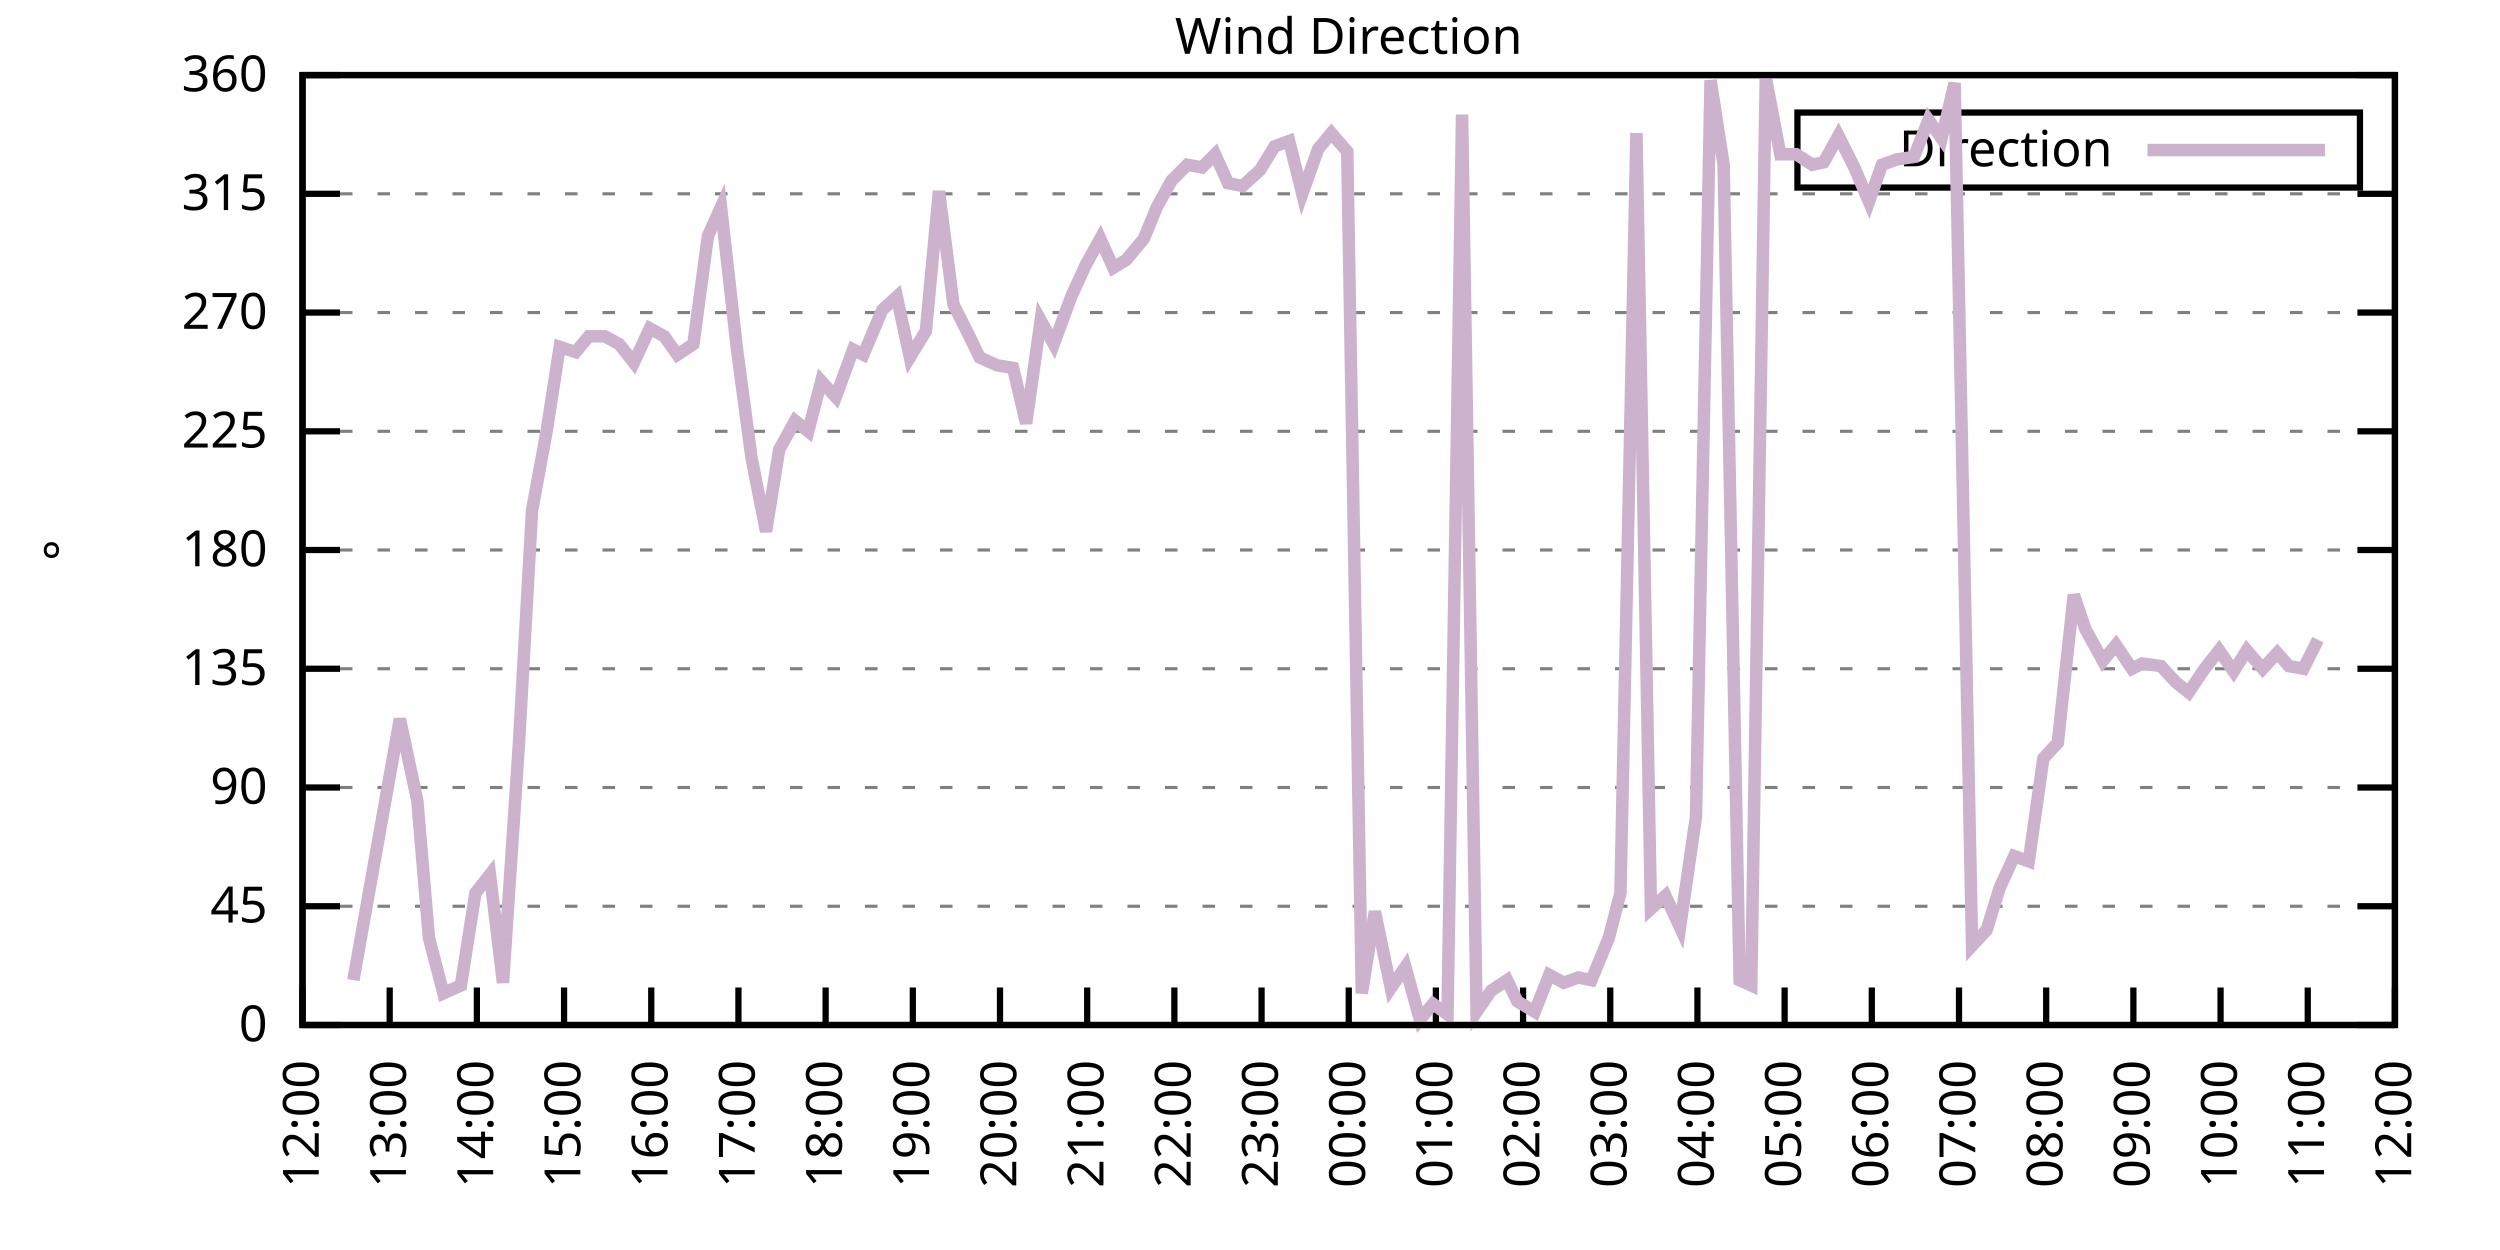
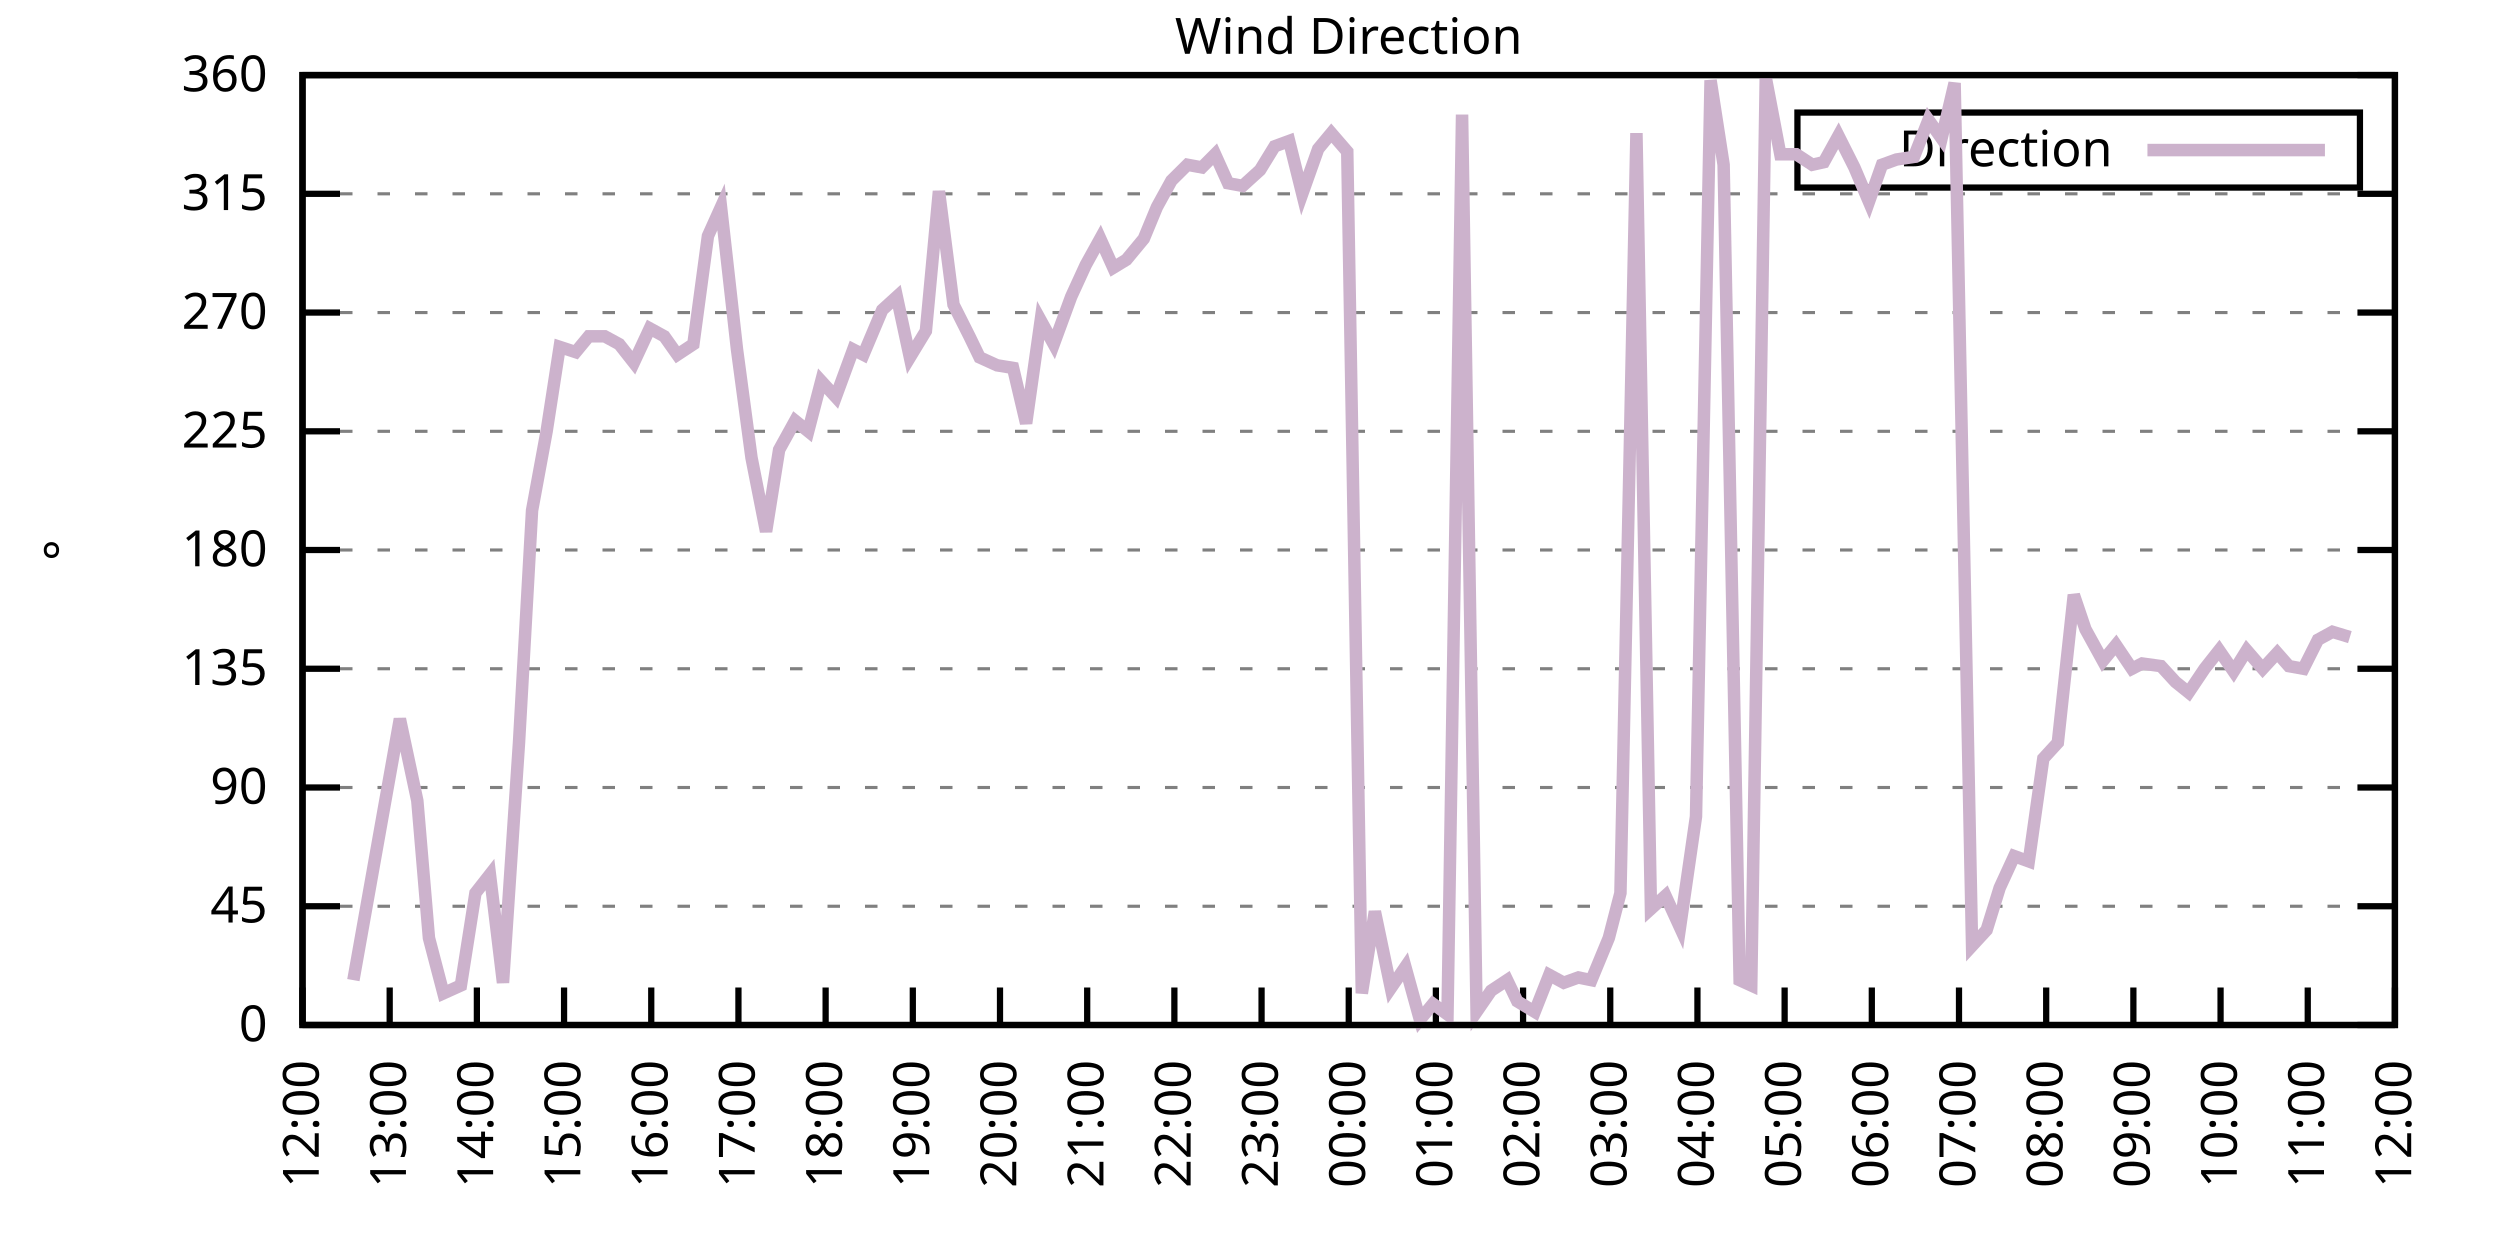
<svg xmlns="http://www.w3.org/2000/svg" xmlns:xlink="http://www.w3.org/1999/xlink" width="400" height="200" viewBox="0 0 400 200">
  <g id="gnuplot_canvas">
    <rect x="0" y="0" width="400" height="200" fill="none" />
    <defs>
      <circle id="gpDot" r="0.5" stroke-width="0.5" stroke="currentColor" />
      <path id="gpPt0" stroke-width="0.333" stroke="currentColor" d="M-1,0 h2 M0,-1 v2" />
      <path id="gpPt1" stroke-width="0.333" stroke="currentColor" d="M-1,-1 L1,1 M1,-1 L-1,1" />
      <path id="gpPt2" stroke-width="0.333" stroke="currentColor" d="M-1,0 L1,0 M0,-1 L0,1 M-1,-1 L1,1 M-1,1 L1,-1" />
      <rect id="gpPt3" stroke-width="0.333" stroke="currentColor" x="-1" y="-1" width="2" height="2" />
      <rect id="gpPt4" stroke-width="0.333" stroke="currentColor" fill="currentColor" x="-1" y="-1" width="2" height="2" />
      <circle id="gpPt5" stroke-width="0.333" stroke="currentColor" cx="0" cy="0" r="1" />
      <use xlink:href="#gpPt5" id="gpPt6" fill="currentColor" stroke="none" />
      <path id="gpPt7" stroke-width="0.333" stroke="currentColor" d="M0,-1.33 L-1.33,0.67 L1.33,0.67 z" />
      <use xlink:href="#gpPt7" id="gpPt8" fill="currentColor" stroke="none" />
      <use xlink:href="#gpPt7" id="gpPt9" stroke="currentColor" transform="rotate(180)" />
      <use xlink:href="#gpPt9" id="gpPt10" fill="currentColor" stroke="none" />
      <use xlink:href="#gpPt3" id="gpPt11" stroke="currentColor" transform="rotate(45)" />
      <use xlink:href="#gpPt11" id="gpPt12" fill="currentColor" stroke="none" />
      <path id="gpPt13" stroke-width="0.333" stroke="currentColor" d="M0,1.330 L1.265,0.411 L0.782,-1.067 L-0.782,-1.076 L-1.265,0.411 z" />
      <use xlink:href="#gpPt13" id="gpPt14" fill="currentColor" stroke="none" />
      <filter id="textbox" filterUnits="objectBoundingBox" x="0" y="0" height="1" width="1">
        <feFlood flood-color="white" flood-opacity="1" result="bgnd" />
        <feComposite in="SourceGraphic" in2="bgnd" operator="atop" />
      </filter>
      <filter id="greybox" filterUnits="objectBoundingBox" x="0" y="0" height="1" width="1">
        <feFlood flood-color="lightgrey" flood-opacity="1" result="grey" />
        <feComposite in="SourceGraphic" in2="grey" operator="atop" />
      </filter>
    </defs>
    <g fill="none" color="white" stroke="currentColor" stroke-width="1.00" stroke-linecap="butt" stroke-linejoin="miter">
</g>
    <g fill="none" color="black" stroke="currentColor" stroke-width="1.00" stroke-linecap="butt" stroke-linejoin="miter">
      <g stroke="none" shape-rendering="crispEdges">
        <polygon fill="rgb(255, 255, 255)" points="48.40,164.00 383.18,164.00 383.18,12.02 48.40,12.02 " />
      </g>
    </g>
    <g fill="none" color="black" stroke="currentColor" stroke-width="1.00" stroke-linecap="butt" stroke-linejoin="miter">
</g>
    <g fill="none" color="black" stroke="black" stroke-width="0.50" stroke-linecap="butt" stroke-linejoin="miter">
</g>
    <g fill="none" color="gray" stroke="currentColor" stroke-width="0.50" stroke-linecap="butt" stroke-linejoin="miter">
      <path stroke="gray" stroke-dasharray="2,4" class="gridline" d="M48.40,164.00 L383.19,164.00  " />
    </g>
    <g fill="none" color="gray" stroke="gray" stroke-width="1.00" stroke-linecap="butt" stroke-linejoin="miter">
</g>
    <g fill="none" color="black" stroke="currentColor" stroke-width="1.00" stroke-linecap="butt" stroke-linejoin="miter">
      <path stroke="black" d="M48.40,164.00 L54.40,164.00 M383.19,164.00 L377.19,164.00  " />
      <g transform="translate(42.80,166.60)" stroke="none" fill="black" font-family="Sans" font-size="8.00" text-anchor="end">
        <text>
          <tspan font-family="Sans"> 0</tspan>
        </text>
      </g>
    </g>
    <g fill="none" color="black" stroke="currentColor" stroke-width="1.00" stroke-linecap="butt" stroke-linejoin="miter">
</g>
    <g fill="none" color="black" stroke="black" stroke-width="0.50" stroke-linecap="butt" stroke-linejoin="miter">
</g>
    <g fill="none" color="gray" stroke="currentColor" stroke-width="0.50" stroke-linecap="butt" stroke-linejoin="miter">
      <path stroke="gray" stroke-dasharray="2,4" class="gridline" d="M48.40,145.00 L383.19,145.00  " />
    </g>
    <g fill="none" color="gray" stroke="gray" stroke-width="1.00" stroke-linecap="butt" stroke-linejoin="miter">
</g>
    <g fill="none" color="black" stroke="currentColor" stroke-width="1.00" stroke-linecap="butt" stroke-linejoin="miter">
      <path stroke="black" d="M48.40,145.00 L54.40,145.00 M383.19,145.00 L377.19,145.00  " />
      <g transform="translate(42.80,147.60)" stroke="none" fill="black" font-family="Sans" font-size="8.00" text-anchor="end">
        <text>
          <tspan font-family="Sans"> 45</tspan>
        </text>
      </g>
    </g>
    <g fill="none" color="black" stroke="currentColor" stroke-width="1.00" stroke-linecap="butt" stroke-linejoin="miter">
</g>
    <g fill="none" color="black" stroke="black" stroke-width="0.50" stroke-linecap="butt" stroke-linejoin="miter">
</g>
    <g fill="none" color="gray" stroke="currentColor" stroke-width="0.50" stroke-linecap="butt" stroke-linejoin="miter">
      <path stroke="gray" stroke-dasharray="2,4" class="gridline" d="M48.40,126.00 L383.19,126.00  " />
    </g>
    <g fill="none" color="gray" stroke="gray" stroke-width="1.00" stroke-linecap="butt" stroke-linejoin="miter">
</g>
    <g fill="none" color="black" stroke="currentColor" stroke-width="1.00" stroke-linecap="butt" stroke-linejoin="miter">
      <path stroke="black" d="M48.40,126.00 L54.40,126.00 M383.19,126.00 L377.19,126.00  " />
      <g transform="translate(42.80,128.60)" stroke="none" fill="black" font-family="Sans" font-size="8.00" text-anchor="end">
        <text>
          <tspan font-family="Sans"> 90</tspan>
        </text>
      </g>
    </g>
    <g fill="none" color="black" stroke="currentColor" stroke-width="1.00" stroke-linecap="butt" stroke-linejoin="miter">
</g>
    <g fill="none" color="black" stroke="black" stroke-width="0.50" stroke-linecap="butt" stroke-linejoin="miter">
</g>
    <g fill="none" color="gray" stroke="currentColor" stroke-width="0.50" stroke-linecap="butt" stroke-linejoin="miter">
      <path stroke="gray" stroke-dasharray="2,4" class="gridline" d="M48.40,107.00 L383.19,107.00  " />
    </g>
    <g fill="none" color="gray" stroke="gray" stroke-width="1.00" stroke-linecap="butt" stroke-linejoin="miter">
</g>
    <g fill="none" color="black" stroke="currentColor" stroke-width="1.00" stroke-linecap="butt" stroke-linejoin="miter">
      <path stroke="black" d="M48.40,107.00 L54.40,107.00 M383.19,107.00 L377.19,107.00  " />
      <g transform="translate(42.80,109.60)" stroke="none" fill="black" font-family="Sans" font-size="8.00" text-anchor="end">
        <text>
          <tspan font-family="Sans"> 135</tspan>
        </text>
      </g>
    </g>
    <g fill="none" color="black" stroke="currentColor" stroke-width="1.00" stroke-linecap="butt" stroke-linejoin="miter">
</g>
    <g fill="none" color="black" stroke="black" stroke-width="0.50" stroke-linecap="butt" stroke-linejoin="miter">
</g>
    <g fill="none" color="gray" stroke="currentColor" stroke-width="0.50" stroke-linecap="butt" stroke-linejoin="miter">
      <path stroke="gray" stroke-dasharray="2,4" class="gridline" d="M48.40,88.00 L383.19,88.00  " />
    </g>
    <g fill="none" color="gray" stroke="gray" stroke-width="1.00" stroke-linecap="butt" stroke-linejoin="miter">
</g>
    <g fill="none" color="black" stroke="currentColor" stroke-width="1.00" stroke-linecap="butt" stroke-linejoin="miter">
      <path stroke="black" d="M48.40,88.00 L54.40,88.00 M383.19,88.00 L377.19,88.00  " />
      <g transform="translate(42.80,90.60)" stroke="none" fill="black" font-family="Sans" font-size="8.00" text-anchor="end">
        <text>
          <tspan font-family="Sans"> 180</tspan>
        </text>
      </g>
    </g>
    <g fill="none" color="black" stroke="currentColor" stroke-width="1.00" stroke-linecap="butt" stroke-linejoin="miter">
</g>
    <g fill="none" color="black" stroke="black" stroke-width="0.50" stroke-linecap="butt" stroke-linejoin="miter">
</g>
    <g fill="none" color="gray" stroke="currentColor" stroke-width="0.50" stroke-linecap="butt" stroke-linejoin="miter">
      <path stroke="gray" stroke-dasharray="2,4" class="gridline" d="M48.40,69.01 L383.19,69.01  " />
    </g>
    <g fill="none" color="gray" stroke="gray" stroke-width="1.00" stroke-linecap="butt" stroke-linejoin="miter">
</g>
    <g fill="none" color="black" stroke="currentColor" stroke-width="1.00" stroke-linecap="butt" stroke-linejoin="miter">
      <path stroke="black" d="M48.40,69.01 L54.40,69.01 M383.19,69.01 L377.19,69.01  " />
      <g transform="translate(42.80,71.61)" stroke="none" fill="black" font-family="Sans" font-size="8.00" text-anchor="end">
        <text>
          <tspan font-family="Sans"> 225</tspan>
        </text>
      </g>
    </g>
    <g fill="none" color="black" stroke="currentColor" stroke-width="1.00" stroke-linecap="butt" stroke-linejoin="miter">
</g>
    <g fill="none" color="black" stroke="black" stroke-width="0.50" stroke-linecap="butt" stroke-linejoin="miter">
</g>
    <g fill="none" color="gray" stroke="currentColor" stroke-width="0.50" stroke-linecap="butt" stroke-linejoin="miter">
      <path stroke="gray" stroke-dasharray="2,4" class="gridline" d="M48.40,50.01 L383.19,50.01  " />
    </g>
    <g fill="none" color="gray" stroke="gray" stroke-width="1.00" stroke-linecap="butt" stroke-linejoin="miter">
</g>
    <g fill="none" color="black" stroke="currentColor" stroke-width="1.00" stroke-linecap="butt" stroke-linejoin="miter">
      <path stroke="black" d="M48.40,50.01 L54.40,50.01 M383.19,50.01 L377.19,50.01  " />
      <g transform="translate(42.80,52.61)" stroke="none" fill="black" font-family="Sans" font-size="8.00" text-anchor="end">
        <text>
          <tspan font-family="Sans"> 270</tspan>
        </text>
      </g>
    </g>
    <g fill="none" color="black" stroke="currentColor" stroke-width="1.00" stroke-linecap="butt" stroke-linejoin="miter">
</g>
    <g fill="none" color="black" stroke="black" stroke-width="0.50" stroke-linecap="butt" stroke-linejoin="miter">
</g>
    <g fill="none" color="gray" stroke="currentColor" stroke-width="0.50" stroke-linecap="butt" stroke-linejoin="miter">
      <path stroke="gray" stroke-dasharray="2,4" class="gridline" d="M48.40,31.01 L383.19,31.01  " />
    </g>
    <g fill="none" color="gray" stroke="gray" stroke-width="1.00" stroke-linecap="butt" stroke-linejoin="miter">
</g>
    <g fill="none" color="black" stroke="currentColor" stroke-width="1.00" stroke-linecap="butt" stroke-linejoin="miter">
      <path stroke="black" d="M48.40,31.01 L54.40,31.01 M383.19,31.01 L377.19,31.01  " />
      <g transform="translate(42.80,33.61)" stroke="none" fill="black" font-family="Sans" font-size="8.00" text-anchor="end">
        <text>
          <tspan font-family="Sans"> 315</tspan>
        </text>
      </g>
    </g>
    <g fill="none" color="black" stroke="currentColor" stroke-width="1.00" stroke-linecap="butt" stroke-linejoin="miter">
</g>
    <g fill="none" color="black" stroke="black" stroke-width="0.50" stroke-linecap="butt" stroke-linejoin="miter">
</g>
    <g fill="none" color="gray" stroke="currentColor" stroke-width="0.50" stroke-linecap="butt" stroke-linejoin="miter">
      <path stroke="gray" stroke-dasharray="2,4" class="gridline" d="M48.40,12.01 L383.19,12.01  " />
    </g>
    <g fill="none" color="gray" stroke="gray" stroke-width="1.00" stroke-linecap="butt" stroke-linejoin="miter">
</g>
    <g fill="none" color="black" stroke="currentColor" stroke-width="1.00" stroke-linecap="butt" stroke-linejoin="miter">
      <path stroke="black" d="M48.40,12.01 L54.40,12.01 M383.19,12.01 L377.19,12.01  " />
      <g transform="translate(42.80,14.61)" stroke="none" fill="black" font-family="Sans" font-size="8.00" text-anchor="end">
        <text>
          <tspan font-family="Sans"> 360</tspan>
        </text>
      </g>
    </g>
    <g fill="none" color="black" stroke="currentColor" stroke-width="1.00" stroke-linecap="butt" stroke-linejoin="miter">
      <path stroke="black" d="M48.40,164.00 L48.40,158.00  " />
      <g transform="translate(51.00,169.60) rotate(270.00)" stroke="none" fill="black" font-family="Sans" font-size="8.00" text-anchor="end">
        <text>
          <tspan font-family="Sans">12:00</tspan>
        </text>
      </g>
    </g>
    <g fill="none" color="black" stroke="currentColor" stroke-width="1.00" stroke-linecap="butt" stroke-linejoin="miter">
      <path stroke="black" d="M62.35,164.00 L62.35,158.00  " />
      <g transform="translate(64.95,169.60) rotate(270.00)" stroke="none" fill="black" font-family="Sans" font-size="8.00" text-anchor="end">
        <text>
          <tspan font-family="Sans">13:00</tspan>
        </text>
      </g>
    </g>
    <g fill="none" color="black" stroke="currentColor" stroke-width="1.00" stroke-linecap="butt" stroke-linejoin="miter">
      <path stroke="black" d="M76.30,164.00 L76.30,158.00  " />
      <g transform="translate(78.90,169.60) rotate(270.00)" stroke="none" fill="black" font-family="Sans" font-size="8.00" text-anchor="end">
        <text>
          <tspan font-family="Sans">14:00</tspan>
        </text>
      </g>
    </g>
    <g fill="none" color="black" stroke="currentColor" stroke-width="1.00" stroke-linecap="butt" stroke-linejoin="miter">
      <path stroke="black" d="M90.25,164.00 L90.25,158.00  " />
      <g transform="translate(92.85,169.60) rotate(270.00)" stroke="none" fill="black" font-family="Sans" font-size="8.00" text-anchor="end">
        <text>
          <tspan font-family="Sans">15:00</tspan>
        </text>
      </g>
    </g>
    <g fill="none" color="black" stroke="currentColor" stroke-width="1.00" stroke-linecap="butt" stroke-linejoin="miter">
      <path stroke="black" d="M104.20,164.00 L104.20,158.00  " />
      <g transform="translate(106.80,169.60) rotate(270.00)" stroke="none" fill="black" font-family="Sans" font-size="8.00" text-anchor="end">
        <text>
          <tspan font-family="Sans">16:00</tspan>
        </text>
      </g>
    </g>
    <g fill="none" color="black" stroke="currentColor" stroke-width="1.00" stroke-linecap="butt" stroke-linejoin="miter">
      <path stroke="black" d="M118.15,164.00 L118.15,158.00  " />
      <g transform="translate(120.75,169.60) rotate(270.00)" stroke="none" fill="black" font-family="Sans" font-size="8.00" text-anchor="end">
        <text>
          <tspan font-family="Sans">17:00</tspan>
        </text>
      </g>
    </g>
    <g fill="none" color="black" stroke="currentColor" stroke-width="1.00" stroke-linecap="butt" stroke-linejoin="miter">
      <path stroke="black" d="M132.10,164.00 L132.10,158.00  " />
      <g transform="translate(134.70,169.60) rotate(270.00)" stroke="none" fill="black" font-family="Sans" font-size="8.00" text-anchor="end">
        <text>
          <tspan font-family="Sans">18:00</tspan>
        </text>
      </g>
    </g>
    <g fill="none" color="black" stroke="currentColor" stroke-width="1.00" stroke-linecap="butt" stroke-linejoin="miter">
      <path stroke="black" d="M146.05,164.00 L146.05,158.00  " />
      <g transform="translate(148.65,169.60) rotate(270.00)" stroke="none" fill="black" font-family="Sans" font-size="8.00" text-anchor="end">
        <text>
          <tspan font-family="Sans">19:00</tspan>
        </text>
      </g>
    </g>
    <g fill="none" color="black" stroke="currentColor" stroke-width="1.00" stroke-linecap="butt" stroke-linejoin="miter">
      <path stroke="black" d="M160.00,164.00 L160.00,158.00  " />
      <g transform="translate(162.60,169.60) rotate(270.00)" stroke="none" fill="black" font-family="Sans" font-size="8.00" text-anchor="end">
        <text>
          <tspan font-family="Sans">20:00</tspan>
        </text>
      </g>
    </g>
    <g fill="none" color="black" stroke="currentColor" stroke-width="1.00" stroke-linecap="butt" stroke-linejoin="miter">
      <path stroke="black" d="M173.95,164.00 L173.95,158.00  " />
      <g transform="translate(176.55,169.60) rotate(270.00)" stroke="none" fill="black" font-family="Sans" font-size="8.00" text-anchor="end">
        <text>
          <tspan font-family="Sans">21:00</tspan>
        </text>
      </g>
    </g>
    <g fill="none" color="black" stroke="currentColor" stroke-width="1.00" stroke-linecap="butt" stroke-linejoin="miter">
      <path stroke="black" d="M187.90,164.00 L187.90,158.00  " />
      <g transform="translate(190.50,169.60) rotate(270.00)" stroke="none" fill="black" font-family="Sans" font-size="8.00" text-anchor="end">
        <text>
          <tspan font-family="Sans">22:00</tspan>
        </text>
      </g>
    </g>
    <g fill="none" color="black" stroke="currentColor" stroke-width="1.00" stroke-linecap="butt" stroke-linejoin="miter">
      <path stroke="black" d="M201.85,164.00 L201.85,158.00  " />
      <g transform="translate(204.45,169.60) rotate(270.00)" stroke="none" fill="black" font-family="Sans" font-size="8.00" text-anchor="end">
        <text>
          <tspan font-family="Sans">23:00</tspan>
        </text>
      </g>
    </g>
    <g fill="none" color="black" stroke="currentColor" stroke-width="1.00" stroke-linecap="butt" stroke-linejoin="miter">
      <path stroke="black" d="M215.80,164.00 L215.80,158.00  " />
      <g transform="translate(218.40,169.60) rotate(270.00)" stroke="none" fill="black" font-family="Sans" font-size="8.00" text-anchor="end">
        <text>
          <tspan font-family="Sans">00:00</tspan>
        </text>
      </g>
    </g>
    <g fill="none" color="black" stroke="currentColor" stroke-width="1.00" stroke-linecap="butt" stroke-linejoin="miter">
      <path stroke="black" d="M229.74,164.00 L229.74,158.00  " />
      <g transform="translate(232.34,169.60) rotate(270.00)" stroke="none" fill="black" font-family="Sans" font-size="8.00" text-anchor="end">
        <text>
          <tspan font-family="Sans">01:00</tspan>
        </text>
      </g>
    </g>
    <g fill="none" color="black" stroke="currentColor" stroke-width="1.00" stroke-linecap="butt" stroke-linejoin="miter">
      <path stroke="black" d="M243.69,164.00 L243.69,158.00  " />
      <g transform="translate(246.29,169.60) rotate(270.00)" stroke="none" fill="black" font-family="Sans" font-size="8.00" text-anchor="end">
        <text>
          <tspan font-family="Sans">02:00</tspan>
        </text>
      </g>
    </g>
    <g fill="none" color="black" stroke="currentColor" stroke-width="1.00" stroke-linecap="butt" stroke-linejoin="miter">
      <path stroke="black" d="M257.64,164.00 L257.64,158.00  " />
      <g transform="translate(260.24,169.60) rotate(270.00)" stroke="none" fill="black" font-family="Sans" font-size="8.00" text-anchor="end">
        <text>
          <tspan font-family="Sans">03:00</tspan>
        </text>
      </g>
    </g>
    <g fill="none" color="black" stroke="currentColor" stroke-width="1.00" stroke-linecap="butt" stroke-linejoin="miter">
      <path stroke="black" d="M271.59,164.00 L271.59,158.00  " />
      <g transform="translate(274.19,169.60) rotate(270.00)" stroke="none" fill="black" font-family="Sans" font-size="8.00" text-anchor="end">
        <text>
          <tspan font-family="Sans">04:00</tspan>
        </text>
      </g>
    </g>
    <g fill="none" color="black" stroke="currentColor" stroke-width="1.00" stroke-linecap="butt" stroke-linejoin="miter">
      <path stroke="black" d="M285.54,164.00 L285.54,158.00  " />
      <g transform="translate(288.14,169.60) rotate(270.00)" stroke="none" fill="black" font-family="Sans" font-size="8.00" text-anchor="end">
        <text>
          <tspan font-family="Sans">05:00</tspan>
        </text>
      </g>
    </g>
    <g fill="none" color="black" stroke="currentColor" stroke-width="1.00" stroke-linecap="butt" stroke-linejoin="miter">
      <path stroke="black" d="M299.49,164.00 L299.49,158.00  " />
      <g transform="translate(302.09,169.60) rotate(270.00)" stroke="none" fill="black" font-family="Sans" font-size="8.00" text-anchor="end">
        <text>
          <tspan font-family="Sans">06:00</tspan>
        </text>
      </g>
    </g>
    <g fill="none" color="black" stroke="currentColor" stroke-width="1.00" stroke-linecap="butt" stroke-linejoin="miter">
      <path stroke="black" d="M313.44,164.00 L313.44,158.00  " />
      <g transform="translate(316.04,169.60) rotate(270.00)" stroke="none" fill="black" font-family="Sans" font-size="8.00" text-anchor="end">
        <text>
          <tspan font-family="Sans">07:00</tspan>
        </text>
      </g>
    </g>
    <g fill="none" color="black" stroke="currentColor" stroke-width="1.00" stroke-linecap="butt" stroke-linejoin="miter">
      <path stroke="black" d="M327.39,164.00 L327.39,158.00  " />
      <g transform="translate(329.99,169.60) rotate(270.00)" stroke="none" fill="black" font-family="Sans" font-size="8.00" text-anchor="end">
        <text>
          <tspan font-family="Sans">08:00</tspan>
        </text>
      </g>
    </g>
    <g fill="none" color="black" stroke="currentColor" stroke-width="1.00" stroke-linecap="butt" stroke-linejoin="miter">
      <path stroke="black" d="M341.34,164.00 L341.34,158.00  " />
      <g transform="translate(343.94,169.60) rotate(270.00)" stroke="none" fill="black" font-family="Sans" font-size="8.00" text-anchor="end">
        <text>
          <tspan font-family="Sans">09:00</tspan>
        </text>
      </g>
    </g>
    <g fill="none" color="black" stroke="currentColor" stroke-width="1.00" stroke-linecap="butt" stroke-linejoin="miter">
      <path stroke="black" d="M355.29,164.00 L355.29,158.00  " />
      <g transform="translate(357.89,169.60) rotate(270.00)" stroke="none" fill="black" font-family="Sans" font-size="8.00" text-anchor="end">
        <text>
          <tspan font-family="Sans">10:00</tspan>
        </text>
      </g>
    </g>
    <g fill="none" color="black" stroke="currentColor" stroke-width="1.00" stroke-linecap="butt" stroke-linejoin="miter">
      <path stroke="black" d="M369.24,164.00 L369.24,158.00  " />
      <g transform="translate(371.84,169.60) rotate(270.00)" stroke="none" fill="black" font-family="Sans" font-size="8.00" text-anchor="end">
        <text>
          <tspan font-family="Sans">11:00</tspan>
        </text>
      </g>
    </g>
    <g fill="none" color="black" stroke="currentColor" stroke-width="1.00" stroke-linecap="butt" stroke-linejoin="miter">
      <path stroke="black" d="M383.19,164.00 L383.19,158.00  " />
      <g transform="translate(385.79,169.60) rotate(270.00)" stroke="none" fill="black" font-family="Sans" font-size="8.00" text-anchor="end">
        <text>
          <tspan font-family="Sans">12:00</tspan>
        </text>
      </g>
    </g>
    <g fill="none" color="black" stroke="currentColor" stroke-width="1.00" stroke-linecap="butt" stroke-linejoin="miter">
</g>
    <g fill="none" color="black" stroke="currentColor" stroke-width="1.00" stroke-linecap="butt" stroke-linejoin="miter">
      <path stroke="black" d="M48.40,12.01 L48.40,164.00 L383.19,164.00 L383.19,12.01 L48.40,12.01 Z  " />
    </g>
    <g fill="none" color="black" stroke="currentColor" stroke-width="1.00" stroke-linecap="butt" stroke-linejoin="miter">
</g>
    <g fill="none" color="black" stroke="currentColor" stroke-width="1.00" stroke-linecap="butt" stroke-linejoin="miter">
      <path stroke="black" d="M287.59,30.01 L287.59,18.01 L377.59,18.01 L377.59,30.01 L287.59,30.01 Z  " />
    </g>
    <g id="Wind_direction_plot_1">
      <g fill="none" color="white" stroke="black" stroke-width="2.00" stroke-linecap="butt" stroke-linejoin="miter">
</g>
      <g fill="none" color="black" stroke="currentColor" stroke-width="2.00" stroke-linecap="butt" stroke-linejoin="miter">
        <g transform="translate(337.99,26.61)" stroke="none" fill="black" font-family="Sans" font-size="8.00" text-anchor="end">
          <text>
            <tspan font-family="Sans">Direction</tspan>
          </text>
        </g>
      </g>
      <g fill="none" color="black" stroke="currentColor" stroke-width="2.00" stroke-linecap="butt" stroke-linejoin="miter">
-         <path stroke="rgb(204, 178, 204)" d="M343.59,24.01 L371.99,24.01 M56.54,156.82 L63.98,115.03 L66.77,128.11 L68.63,150.07 L70.95,158.93 L73.74,157.67   L76.07,142.89 L78.39,139.93 L80.48,157.24 L83.04,118.83 L85.13,81.67 L87.46,69.01 L89.55,55.50 L92.11,56.34   L94.20,53.81 L96.76,53.81 L99.08,55.07 L101.41,58.03 L103.97,52.54 L106.29,53.81 L108.38,56.76 L110.94,55.07   L113.27,37.76 L115.36,33.12 L117.92,55.92 L120.24,73.23 L122.57,85.05 L124.66,71.96 L127.22,67.32 L129.31,69.01   L131.40,60.98 L133.72,63.52 L136.51,55.92 L138.14,56.76 L141.16,49.59 L143.49,47.47 L145.58,57.18 L148.14,52.96   L150.23,30.59 L152.56,48.74 L155.11,53.81 L156.74,57.18 L159.53,58.45 L162.09,58.87 L164.18,67.74 L166.51,51.27   L168.60,55.07 L171.39,47.47 L173.71,42.41 L176.04,38.19 L178.13,42.83 L180.22,41.56 L183.01,38.19 L185.11,33.12   L187.43,28.90 L189.99,26.36 L192.31,26.79 L194.41,24.68 L196.50,29.32 L198.82,29.74 L201.61,27.21 L203.94,23.41   L206.26,22.56 L208.36,31.01 L210.91,23.83 L213.01,21.30 L215.56,24.25 L217.89,158.93 L219.98,145.85 L222.54,158.09   L224.86,154.71 L227.19,163.16 L229.28,160.62 L231.60,162.31 L233.93,18.34 L236.25,161.89 L238.58,158.51 L241.14,156.82   L242.76,160.20 L245.55,161.89 L247.88,155.98 L250.20,157.24 L252.53,156.40 L254.62,156.82 L257.41,150.07 L259.27,142.89   L261.83,21.30 L264.15,145.42 L266.48,143.31 L268.80,148.38 L271.36,130.65 L273.69,12.85 L275.78,26.36 L278.34,156.82   L280.20,157.67 L282.52,12.43 L284.85,24.68 L287.40,24.68 L289.96,26.36 L291.82,25.94 L294.15,21.72 L296.70,26.79   L299.03,32.28 L301.12,26.36 L303.44,25.52 L306.23,25.10 L308.56,19.19 L310.65,22.14 L312.74,13.28 L315.53,151.33   L317.86,148.80 L319.95,142.05 L322.28,136.98 L324.60,137.82 L326.93,121.36 L329.25,118.83 L331.81,95.18 L333.67,100.67   L336.46,105.74 L338.55,103.20 L341.11,107.00 L342.74,106.16 L345.76,106.58 L348.08,109.11 L350.18,110.80 L352.73,107.00   L355.06,104.05 L357.38,107.43 L359.48,104.05 L362.03,107.00 L364.36,104.47 L366.22,106.58 L368.54,107.00 L370.87,102.36    " />
+         <path stroke="rgb(204, 178, 204)" d="M343.59,24.01 L371.99,24.01 M56.54,156.82 L63.98,115.03 L66.77,128.11 L68.63,150.07 L70.95,158.93 L73.74,157.67   L76.07,142.89 L78.39,139.93 L80.48,157.24 L83.04,118.83 L85.13,81.67 L87.46,69.01 L89.55,55.50 L92.11,56.34   L94.20,53.81 L96.76,53.81 L99.08,55.07 L101.41,58.03 L103.97,52.54 L106.29,53.81 L108.38,56.76 L110.94,55.07   L113.27,37.76 L115.36,33.12 L117.92,55.92 L120.24,73.23 L122.57,85.05 L124.66,71.96 L127.22,67.32 L129.31,69.01   L131.40,60.98 L133.72,63.52 L136.51,55.92 L138.14,56.76 L141.16,49.59 L143.49,47.47 L145.58,57.18 L148.14,52.96   L150.23,30.59 L152.56,48.74 L155.11,53.81 L156.74,57.18 L159.53,58.45 L162.09,58.87 L164.18,67.74 L166.51,51.27   L168.60,55.07 L171.39,47.47 L173.71,42.41 L176.04,38.19 L178.13,42.83 L180.22,41.56 L183.01,38.19 L185.11,33.12   L187.43,28.90 L189.99,26.36 L192.31,26.79 L194.41,24.68 L196.50,29.32 L198.82,29.74 L201.61,27.21 L203.94,23.41   L206.26,22.56 L208.36,31.01 L210.91,23.83 L213.01,21.30 L215.56,24.25 L217.89,158.93 L219.98,145.85 L222.54,158.09   L224.86,154.71 L227.19,163.16 L229.28,160.62 L231.60,162.31 L233.93,18.34 L236.25,161.89 L238.58,158.51 L241.14,156.82   L242.76,160.20 L245.55,161.89 L247.88,155.98 L250.20,157.24 L252.53,156.40 L254.62,156.82 L257.41,150.07 L259.27,142.89   L261.83,21.30 L264.15,145.42 L266.48,143.31 L268.80,148.38 L271.36,130.65 L273.69,12.85 L275.78,26.36 L278.34,156.82   L280.20,157.67 L282.52,12.43 L284.85,24.68 L287.40,24.68 L289.96,26.36 L291.82,25.94 L294.15,21.72 L296.70,26.79   L299.03,32.28 L301.12,26.36 L303.44,25.52 L306.23,25.10 L308.56,19.19 L310.65,22.14 L312.74,13.28 L315.53,151.33   L317.86,148.80 L319.95,142.05 L322.28,136.98 L324.60,137.82 L326.93,121.36 L329.25,118.83 L331.81,95.18 L333.67,100.67   L336.46,105.74 L338.55,103.20 L341.11,107.00 L342.74,106.16 L345.76,106.58 L348.08,109.11 L350.18,110.80 L352.73,107.00   L355.06,104.05 L357.38,107.43 L359.48,104.05 L362.03,107.00 L364.36,104.47 L366.22,106.58 L368.54,107.00 L370.87,102.36   L373.19,101.09 L375.98,101.94  " />
      </g>
    </g>
    <g fill="none" color="black" stroke="currentColor" stroke-width="2.00" stroke-linecap="butt" stroke-linejoin="miter">
</g>
    <g fill="none" color="black" stroke="black" stroke-width="1.00" stroke-linecap="butt" stroke-linejoin="miter">
</g>
    <g fill="none" color="black" stroke="currentColor" stroke-width="1.00" stroke-linecap="butt" stroke-linejoin="miter">
      <path stroke="black" d="M48.40,12.01 L48.40,164.00 L383.19,164.00 L383.19,12.01 L48.40,12.01 Z  " />
      <g transform="translate(12.80,88.01) rotate(270.00)" stroke="none" fill="black" font-family="Sans" font-size="8.00" text-anchor="middle">
        <text>
          <tspan font-family="Sans">°</tspan>
        </text>
      </g>
    </g>
    <g fill="none" color="black" stroke="currentColor" stroke-width="1.00" stroke-linecap="butt" stroke-linejoin="miter">
</g>
    <g fill="none" color="black" stroke="currentColor" stroke-width="1.00" stroke-linecap="butt" stroke-linejoin="miter">
      <g transform="translate(215.79,8.61)" stroke="none" fill="black" font-family="Sans" font-size="8.00" text-anchor="middle">
        <text>
          <tspan font-family="Sans">Wind Direction</tspan>
        </text>
      </g>
    </g>
    <g fill="none" color="black" stroke="currentColor" stroke-width="1.00" stroke-linecap="butt" stroke-linejoin="miter">
</g>
  </g>
</svg>
